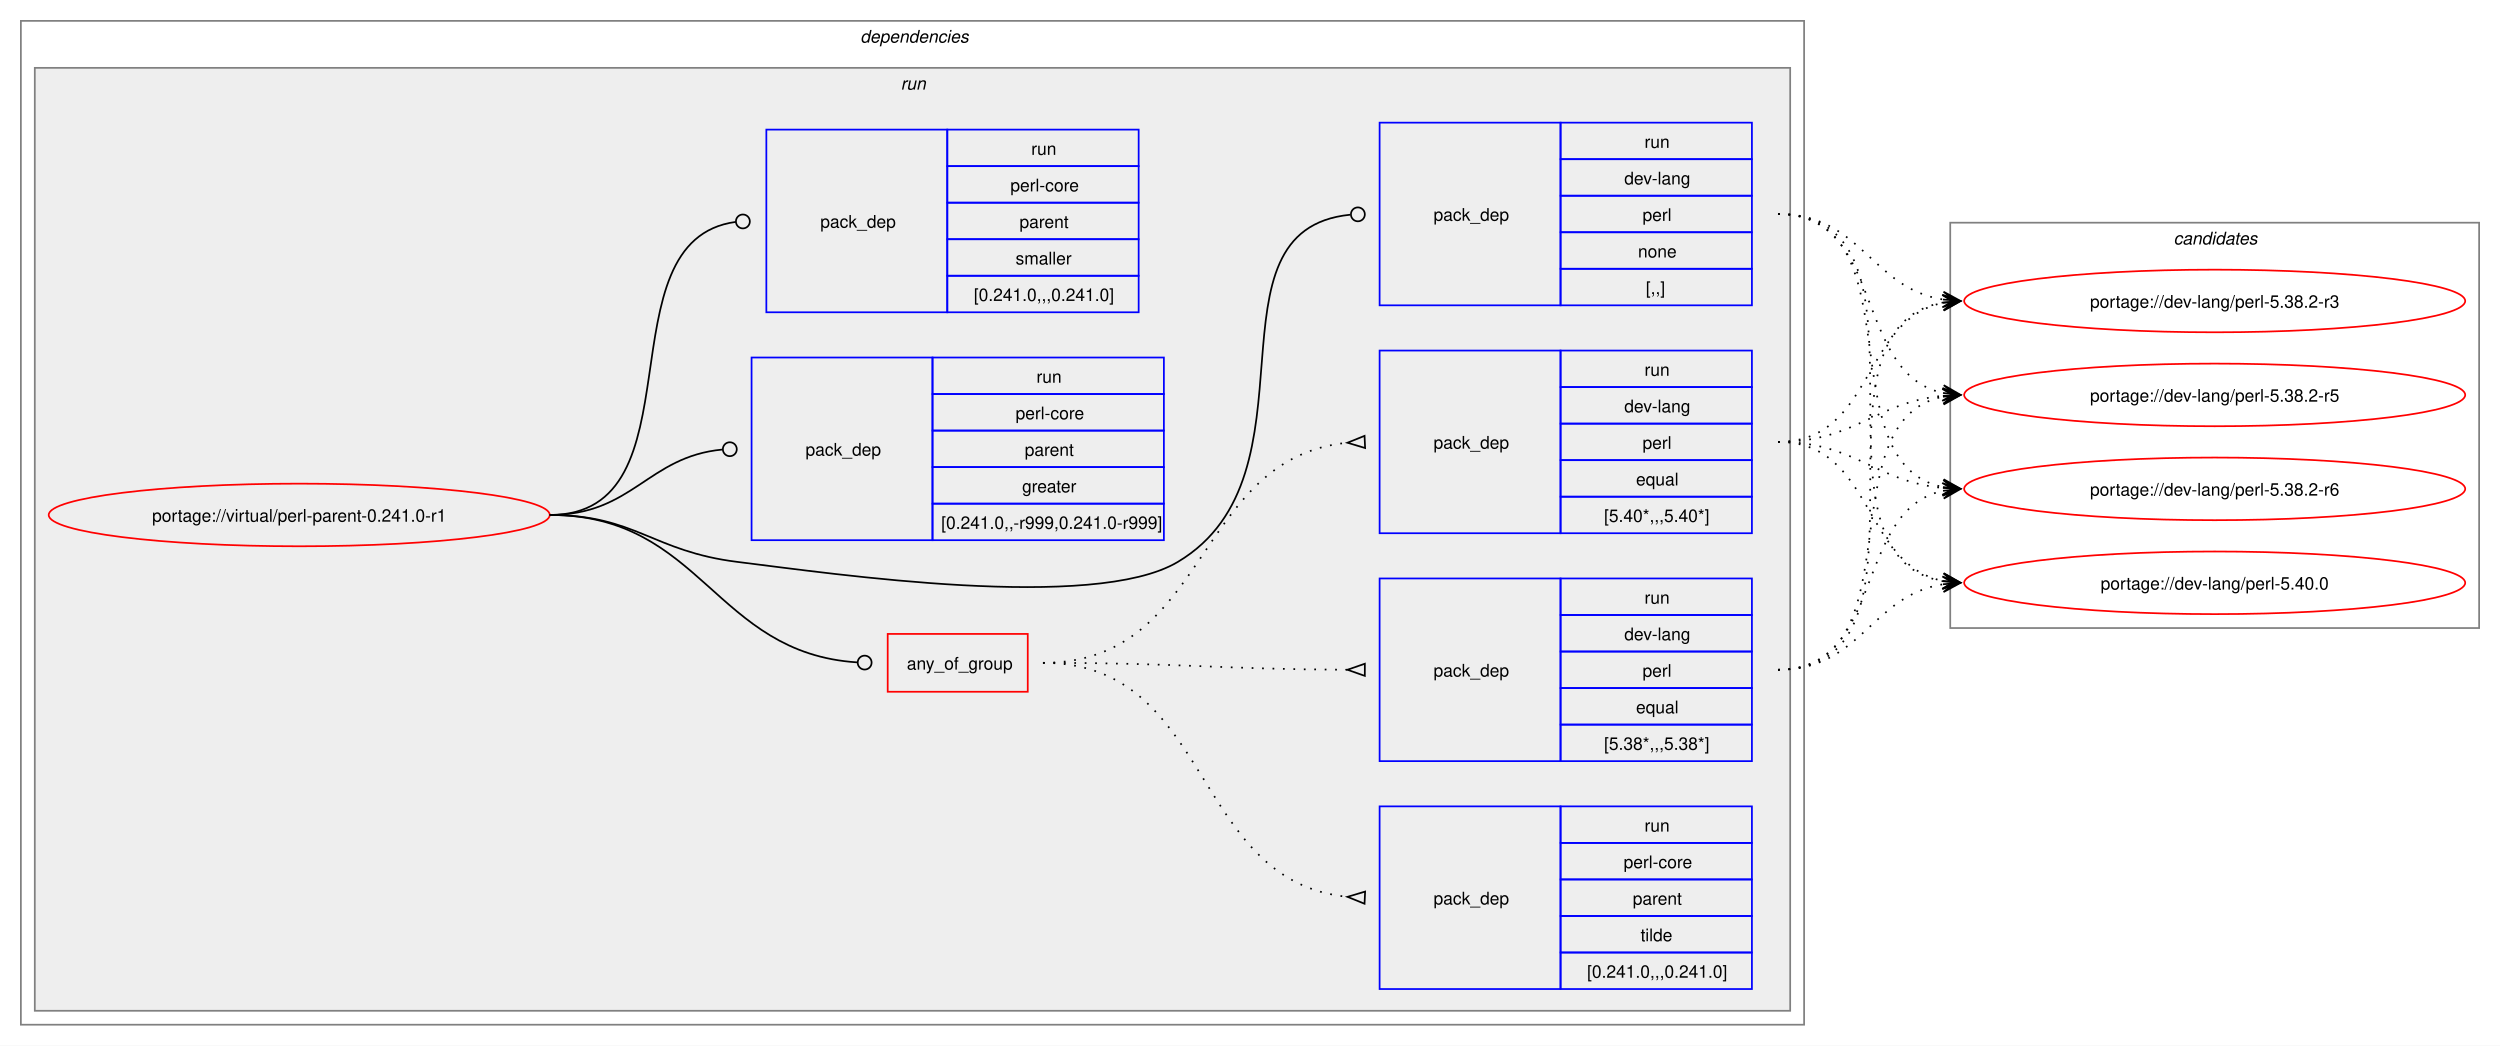
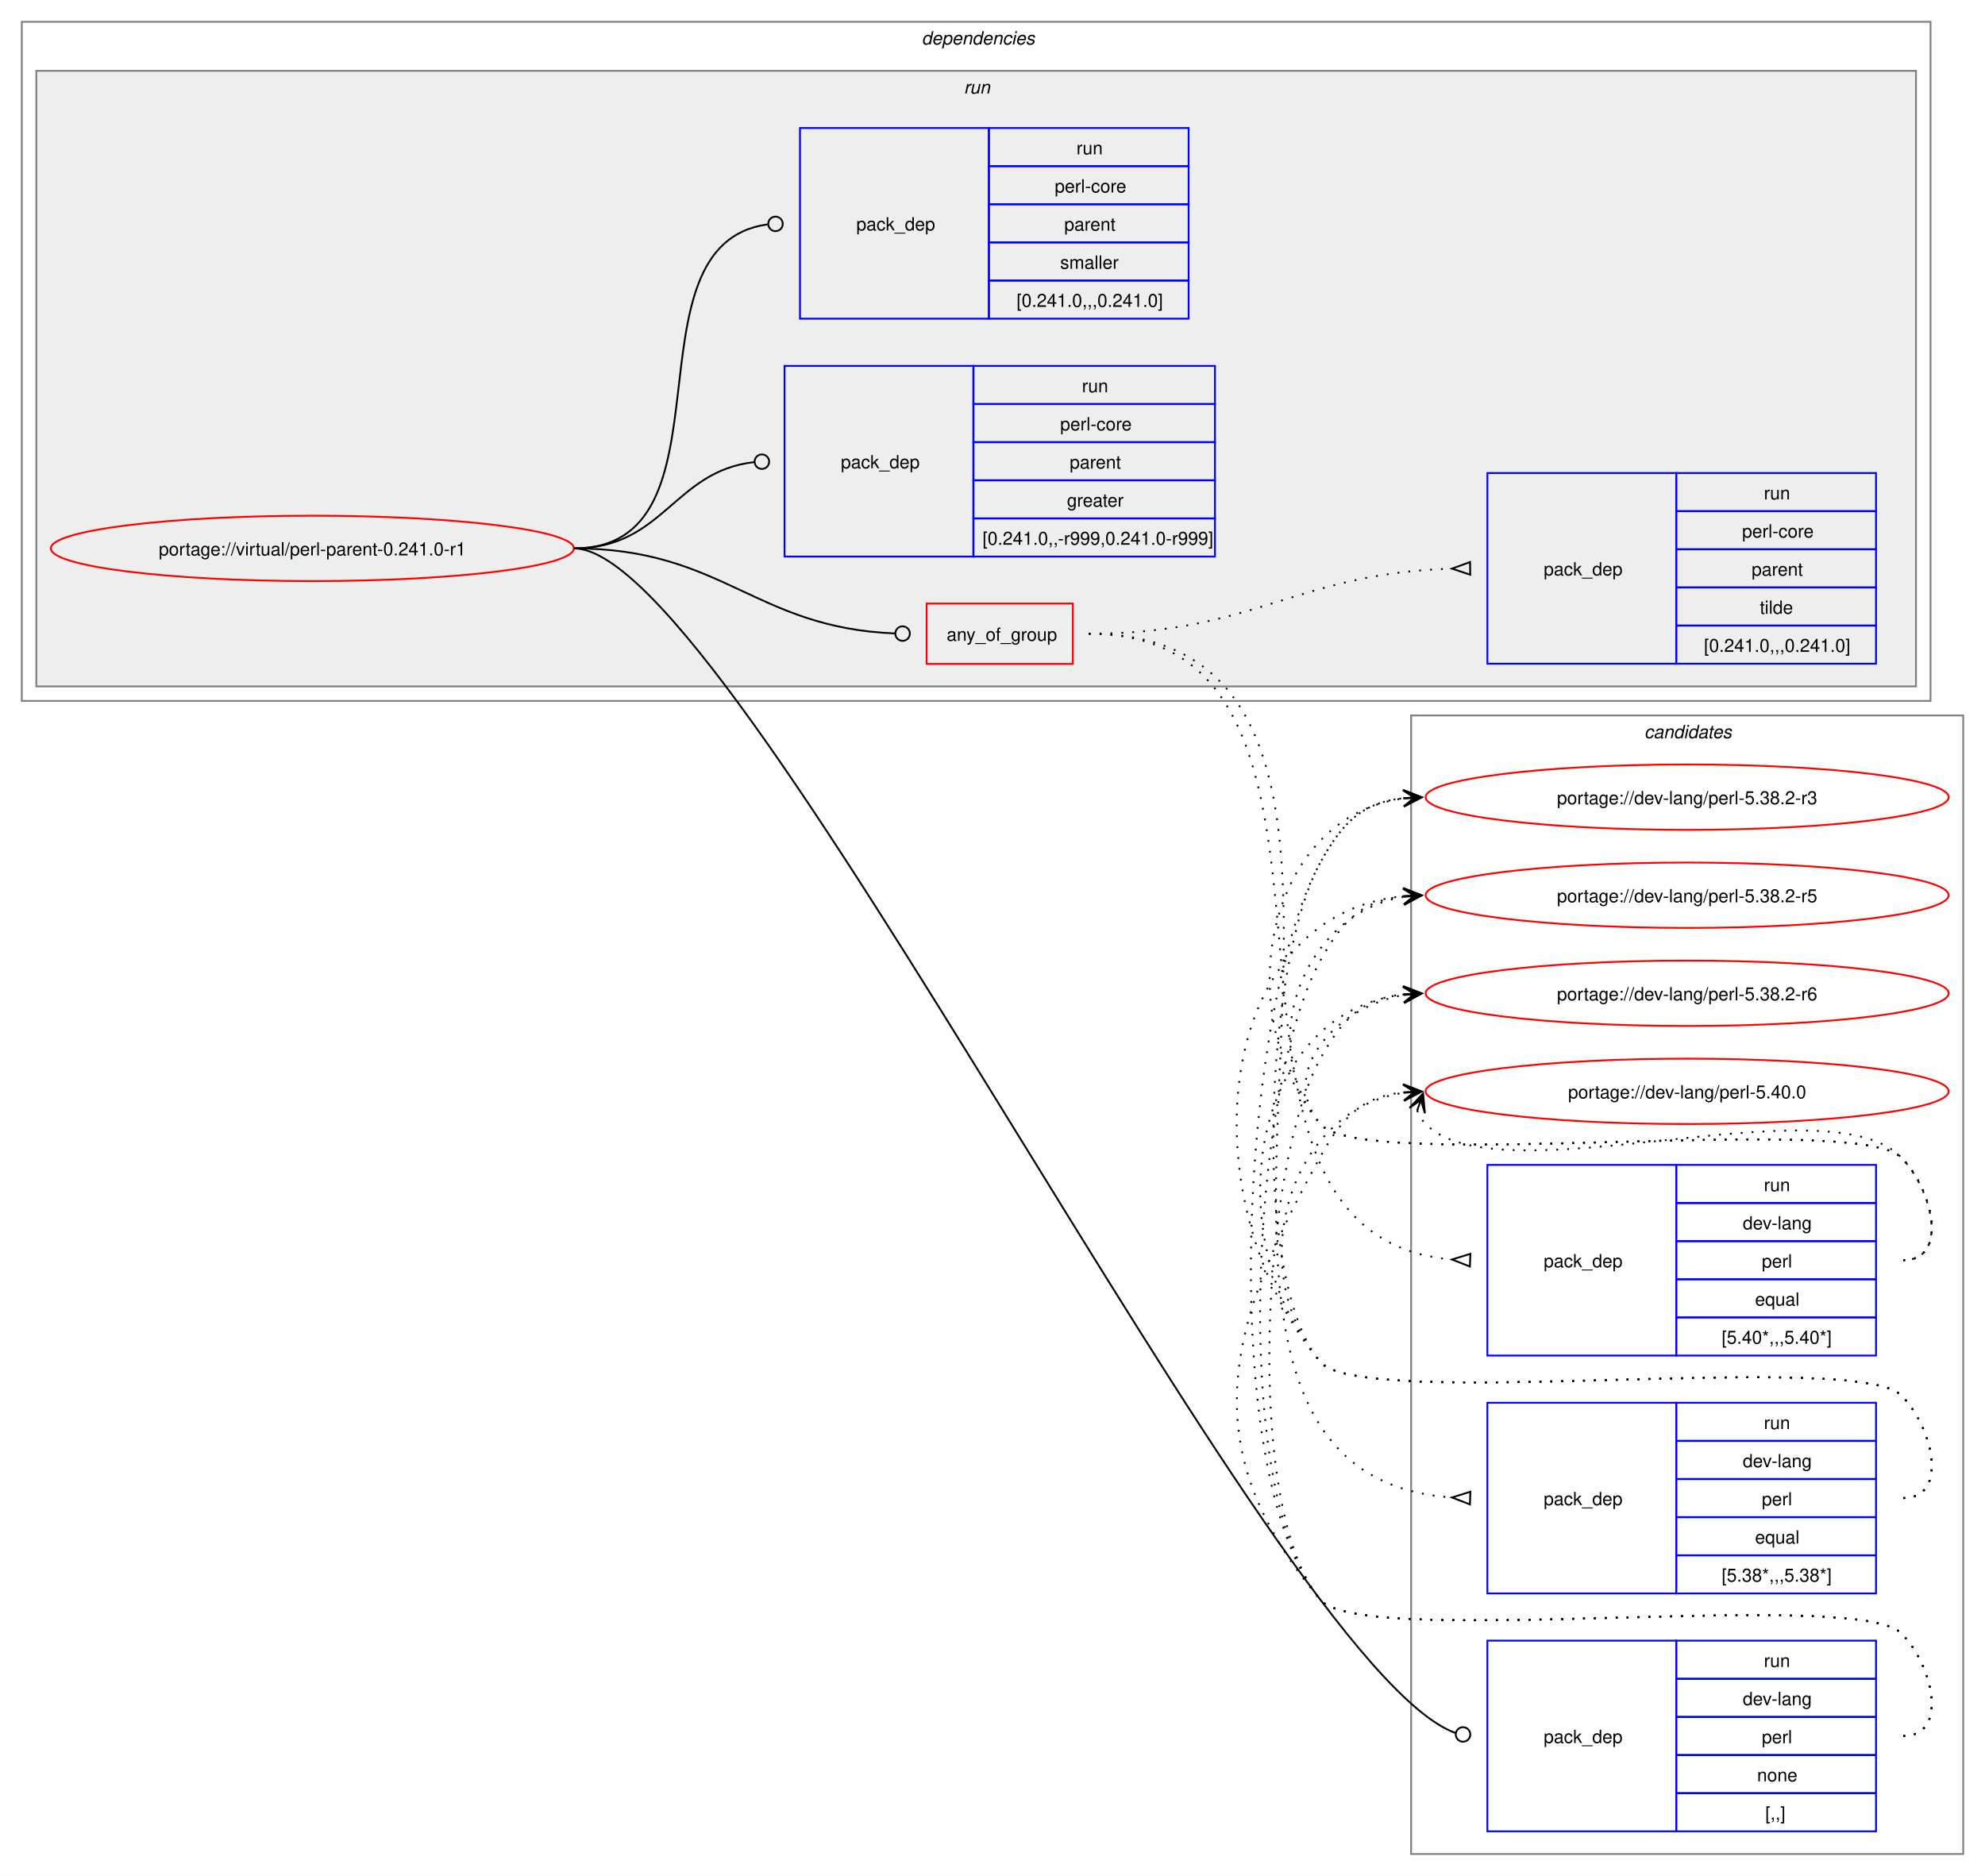
- <svg xmlns="http://www.w3.org/2000/svg" xmlns:xlink="http://www.w3.org/1999/xlink" width="1437pt" height="601pt" viewBox="0.00 0.00 1437.00 601.00">
-   <g id="graph0" class="graph" transform="scale(1 1) rotate(0) translate(4 597)">
-     <polygon fill="white" stroke="none" points="-4,4 -4,-597 1433,-597 1433,4 -4,4" />
+ <svg xmlns="http://www.w3.org/2000/svg" xmlns:xlink="http://www.w3.org/1999/xlink" width="1093pt" height="1033pt" viewBox="0.00 0.00 1093.00 1033.00">
+   <g id="graph0" class="graph" transform="scale(1 1) rotate(0) translate(4 1029)">
+     <polygon fill="white" stroke="none" points="-4,4 -4,-1029 1089,-1029 1089,4 -4,4" />
+     <g id="clust13" class="cluster">
+       <polygon fill="none" stroke="gray" points="773,-8 773,-635 1077,-635 1077,-8 773,-8" />
+       <text text-anchor="start" x="901.38" y="-622.5" font-family="Helvetica,sans-Serif" font-style="italic" font-size="10.00">candidates</text>
+     </g>
    <g id="clust2" class="cluster">
-       <polygon fill="none" stroke="gray" points="8,-8 8,-585 1033,-585 1033,-8 8,-8" />
-       <text text-anchor="start" x="490.5" y="-572.5" font-family="Helvetica,sans-Serif" font-style="italic" font-size="10.00">dependencies</text>
+       <polygon fill="none" stroke="gray" points="8,-643 8,-1017 1059,-1017 1059,-643 8,-643" />
+       <text text-anchor="start" x="503.5" y="-1004.5" font-family="Helvetica,sans-Serif" font-style="italic" font-size="10.00">dependencies</text>
    </g>
    <g id="clust5" class="cluster">
-       <polygon fill="#eeeeee" stroke="gray" points="16,-16 16,-558 1025,-558 1025,-16 16,-16" />
-       <text text-anchor="start" x="513.75" y="-545.5" font-family="Helvetica,sans-Serif" font-style="italic" font-size="10.00">run</text>
-     </g>
-     <g id="clust13" class="cluster">
-       <polygon fill="none" stroke="gray" points="1117,-236 1117,-469 1421,-469 1421,-236 1117,-236" />
-       <text text-anchor="start" x="1245.38" y="-456.5" font-family="Helvetica,sans-Serif" font-style="italic" font-size="10.00">candidates</text>
+       <polygon fill="#eeeeee" stroke="gray" points="16,-651 16,-990 1051,-990 1051,-651 16,-651" />
+       <text text-anchor="start" x="526.75" y="-977.5" font-family="Helvetica,sans-Serif" font-style="italic" font-size="10.00">run</text>
    </g>
    <g id="node1" class="node">
      <g id="a_node1">
        <a xlink:href="../virtual/perl-parent-0.241.0-r1.svg" xlink:title="portage://virtual/perl-parent-0.241.0-r1">
-           <ellipse fill="none" stroke="red" cx="168" cy="-301" rx="144" ry="18" />
-           <text text-anchor="middle" x="168" y="-297.12" font-family="Helvetica,sans-Serif" font-size="10.00">portage://virtual/perl-parent-0.241.0-r1</text>
+           <ellipse fill="none" stroke="red" cx="168" cy="-727" rx="144" ry="18" />
+           <text text-anchor="middle" x="168" y="-723.12" font-family="Helvetica,sans-Serif" font-size="10.00">portage://virtual/perl-parent-0.241.0-r1</text>
        </a>
      </g>
    </g>
    <g id="node2" class="node">
-       <polygon fill="none" stroke="red" points="506.25,-199.38 506.25,-232.62 586.75,-232.62 586.75,-199.38 506.25,-199.38" />
-       <text text-anchor="start" x="517.25" y="-212.12" font-family="Helvetica,sans-Serif" font-size="10.00">any_of_group</text>
+       <polygon fill="none" stroke="red" points="506.25,-663.38 506.25,-696.62 586.75,-696.62 586.75,-663.38 506.25,-663.38" />
+       <text text-anchor="start" x="517.25" y="-676.12" font-family="Helvetica,sans-Serif" font-size="10.00">any_of_group</text>
    </g>
    <g id="edge4" class="edge">
-       <path fill="none" stroke="black" d="M312,-301C399.68,-301 406.44,-221.55 488.75,-216.27" />
-       <ellipse fill="none" stroke="black" cx="493" cy="-216.14" rx="4" ry="4" />
+       <path fill="none" stroke="black" d="M312,-727C394.06,-727 411.28,-683.25 488.78,-680.17" />
+       <ellipse fill="none" stroke="black" cx="493" cy="-680.09" rx="4" ry="4" />
    </g>
    <g id="node6" class="node">
-       <polygon fill="none" stroke="blue" points="789,-421.5 789,-526.5 893,-526.5 893,-421.5 789,-421.5" />
-       <text text-anchor="start" x="820" y="-470.12" font-family="Helvetica,sans-Serif" font-size="10.00">pack_dep</text>
-       <polygon fill="none" stroke="blue" points="893,-505.5 893,-526.5 1003,-526.5 1003,-505.5 893,-505.5" />
-       <text text-anchor="start" x="941.25" y="-512" font-family="Helvetica,sans-Serif" font-size="10.00">run</text>
-       <polygon fill="none" stroke="blue" points="893,-484.5 893,-505.5 1003,-505.5 1003,-484.5 893,-484.5" />
-       <text text-anchor="start" x="929.62" y="-491" font-family="Helvetica,sans-Serif" font-size="10.00">dev-lang</text>
-       <polygon fill="none" stroke="blue" points="893,-463.5 893,-484.5 1003,-484.5 1003,-463.5 893,-463.5" />
-       <text text-anchor="start" x="940.12" y="-470" font-family="Helvetica,sans-Serif" font-size="10.00">perl</text>
-       <polygon fill="none" stroke="blue" points="893,-442.5 893,-463.5 1003,-463.5 1003,-442.5 893,-442.5" />
-       <text text-anchor="start" x="937.5" y="-449" font-family="Helvetica,sans-Serif" font-size="10.00">none</text>
-       <polygon fill="none" stroke="blue" points="893,-421.5 893,-442.5 1003,-442.5 1003,-421.5 893,-421.5" />
-       <text text-anchor="start" x="942" y="-428" font-family="Helvetica,sans-Serif" font-size="10.00">[,,]</text>
+       <polygon fill="none" stroke="blue" points="815,-20.5 815,-125.5 919,-125.5 919,-20.5 815,-20.5" />
+       <text text-anchor="start" x="846" y="-69.12" font-family="Helvetica,sans-Serif" font-size="10.00">pack_dep</text>
+       <polygon fill="none" stroke="blue" points="919,-104.5 919,-125.5 1029,-125.5 1029,-104.5 919,-104.5" />
+       <text text-anchor="start" x="967.25" y="-111" font-family="Helvetica,sans-Serif" font-size="10.00">run</text>
+       <polygon fill="none" stroke="blue" points="919,-83.5 919,-104.5 1029,-104.5 1029,-83.5 919,-83.5" />
+       <text text-anchor="start" x="955.62" y="-90" font-family="Helvetica,sans-Serif" font-size="10.00">dev-lang</text>
+       <polygon fill="none" stroke="blue" points="919,-62.5 919,-83.5 1029,-83.5 1029,-62.5 919,-62.5" />
+       <text text-anchor="start" x="966.12" y="-69" font-family="Helvetica,sans-Serif" font-size="10.00">perl</text>
+       <polygon fill="none" stroke="blue" points="919,-41.5 919,-62.5 1029,-62.5 1029,-41.5 919,-41.5" />
+       <text text-anchor="start" x="963.5" y="-48" font-family="Helvetica,sans-Serif" font-size="10.00">none</text>
+       <polygon fill="none" stroke="blue" points="919,-20.5 919,-41.5 1029,-41.5 1029,-20.5 919,-20.5" />
+       <text text-anchor="start" x="968" y="-27" font-family="Helvetica,sans-Serif" font-size="10.00">[,,]</text>
    </g>
    <g id="edge5" class="edge">
-       <path fill="none" stroke="black" d="M312,-301C361.48,-301 370.89,-280.05 420,-274 475.8,-267.13 624.72,-245.2 673,-274 757.05,-324.13 684.8,-464.83 772.05,-473.57" />
-       <ellipse fill="none" stroke="black" cx="776.51" cy="-473.79" rx="4" ry="4" />
+       <path fill="none" stroke="black" d="M312,-727C400.4,-727 696.85,-110.76 797.44,-74.65" />
+       <ellipse fill="none" stroke="black" cx="801.58" cy="-73.85" rx="4" ry="4" />
    </g>
    <g id="node7" class="node">
-       <polygon fill="none" stroke="blue" points="428,-286.5 428,-391.5 532,-391.5 532,-286.5 428,-286.5" />
-       <text text-anchor="start" x="459" y="-335.12" font-family="Helvetica,sans-Serif" font-size="10.00">pack_dep</text>
-       <polygon fill="none" stroke="blue" points="532,-370.5 532,-391.5 665,-391.5 665,-370.5 532,-370.5" />
-       <text text-anchor="start" x="591.75" y="-377" font-family="Helvetica,sans-Serif" font-size="10.00">run</text>
-       <polygon fill="none" stroke="blue" points="532,-349.5 532,-370.5 665,-370.5 665,-349.5 532,-349.5" />
-       <text text-anchor="start" x="579.75" y="-356" font-family="Helvetica,sans-Serif" font-size="10.00">perl-core</text>
-       <polygon fill="none" stroke="blue" points="532,-328.5 532,-349.5 665,-349.5 665,-328.5 532,-328.5" />
-       <text text-anchor="start" x="585" y="-335" font-family="Helvetica,sans-Serif" font-size="10.00">parent</text>
-       <polygon fill="none" stroke="blue" points="532,-307.5 532,-328.5 665,-328.5 665,-307.5 532,-307.5" />
-       <text text-anchor="start" x="583.5" y="-314" font-family="Helvetica,sans-Serif" font-size="10.00">greater</text>
-       <polygon fill="none" stroke="blue" points="532,-286.5 532,-307.5 665,-307.5 665,-286.5 532,-286.5" />
-       <text text-anchor="start" x="537" y="-293" font-family="Helvetica,sans-Serif" font-size="10.00">[0.241.0,,-r999,0.241.0-r999]</text>
+       <polygon fill="none" stroke="blue" points="428,-722.5 428,-827.5 532,-827.5 532,-722.5 428,-722.5" />
+       <text text-anchor="start" x="459" y="-771.12" font-family="Helvetica,sans-Serif" font-size="10.00">pack_dep</text>
+       <polygon fill="none" stroke="blue" points="532,-806.5 532,-827.5 665,-827.5 665,-806.5 532,-806.5" />
+       <text text-anchor="start" x="591.75" y="-813" font-family="Helvetica,sans-Serif" font-size="10.00">run</text>
+       <polygon fill="none" stroke="blue" points="532,-785.5 532,-806.5 665,-806.5 665,-785.5 532,-785.5" />
+       <text text-anchor="start" x="579.75" y="-792" font-family="Helvetica,sans-Serif" font-size="10.00">perl-core</text>
+       <polygon fill="none" stroke="blue" points="532,-764.5 532,-785.5 665,-785.5 665,-764.5 532,-764.5" />
+       <text text-anchor="start" x="585" y="-771" font-family="Helvetica,sans-Serif" font-size="10.00">parent</text>
+       <polygon fill="none" stroke="blue" points="532,-743.5 532,-764.5 665,-764.5 665,-743.5 532,-743.5" />
+       <text text-anchor="start" x="583.5" y="-750" font-family="Helvetica,sans-Serif" font-size="10.00">greater</text>
+       <polygon fill="none" stroke="blue" points="532,-722.5 532,-743.5 665,-743.5 665,-722.5 532,-722.5" />
+       <text text-anchor="start" x="537" y="-729" font-family="Helvetica,sans-Serif" font-size="10.00">[0.241.0,,-r999,0.241.0-r999]</text>
    </g>
    <g id="edge6" class="edge">
-       <path fill="none" stroke="black" d="M312,-301C359.8,-301 368.2,-334.54 411.23,-338.6" />
-       <ellipse fill="none" stroke="black" cx="415.5" cy="-338.79" rx="4" ry="4" />
+       <path fill="none" stroke="black" d="M312,-727C361.45,-727 366.96,-769.54 411.26,-774.52" />
+       <ellipse fill="none" stroke="black" cx="415.51" cy="-774.76" rx="4" ry="4" />
    </g>
    <g id="node8" class="node">
-       <polygon fill="none" stroke="blue" points="436.5,-417.5 436.5,-522.5 540.5,-522.5 540.5,-417.5 436.5,-417.5" />
-       <text text-anchor="start" x="467.5" y="-466.12" font-family="Helvetica,sans-Serif" font-size="10.00">pack_dep</text>
-       <polygon fill="none" stroke="blue" points="540.5,-501.5 540.5,-522.5 650.5,-522.5 650.5,-501.5 540.5,-501.5" />
-       <text text-anchor="start" x="588.75" y="-508" font-family="Helvetica,sans-Serif" font-size="10.00">run</text>
-       <polygon fill="none" stroke="blue" points="540.5,-480.5 540.5,-501.5 650.5,-501.5 650.5,-480.5 540.5,-480.5" />
-       <text text-anchor="start" x="576.75" y="-487" font-family="Helvetica,sans-Serif" font-size="10.00">perl-core</text>
-       <polygon fill="none" stroke="blue" points="540.5,-459.5 540.5,-480.5 650.5,-480.5 650.5,-459.5 540.5,-459.5" />
-       <text text-anchor="start" x="582" y="-466" font-family="Helvetica,sans-Serif" font-size="10.00">parent</text>
-       <polygon fill="none" stroke="blue" points="540.5,-438.5 540.5,-459.5 650.5,-459.5 650.5,-438.5 540.5,-438.5" />
-       <text text-anchor="start" x="579.75" y="-445" font-family="Helvetica,sans-Serif" font-size="10.00">smaller</text>
-       <polygon fill="none" stroke="blue" points="540.5,-417.5 540.5,-438.5 650.5,-438.5 650.5,-417.5 540.5,-417.5" />
-       <text text-anchor="start" x="555.75" y="-424" font-family="Helvetica,sans-Serif" font-size="10.00">[0.241.0,,,0.241.0]</text>
+       <polygon fill="none" stroke="blue" points="436.5,-853.5 436.5,-958.5 540.5,-958.5 540.5,-853.5 436.5,-853.5" />
+       <text text-anchor="start" x="467.5" y="-902.12" font-family="Helvetica,sans-Serif" font-size="10.00">pack_dep</text>
+       <polygon fill="none" stroke="blue" points="540.5,-937.5 540.5,-958.5 650.5,-958.5 650.5,-937.5 540.5,-937.5" />
+       <text text-anchor="start" x="588.75" y="-944" font-family="Helvetica,sans-Serif" font-size="10.00">run</text>
+       <polygon fill="none" stroke="blue" points="540.5,-916.5 540.5,-937.5 650.5,-937.5 650.5,-916.5 540.5,-916.5" />
+       <text text-anchor="start" x="576.75" y="-923" font-family="Helvetica,sans-Serif" font-size="10.00">perl-core</text>
+       <polygon fill="none" stroke="blue" points="540.5,-895.5 540.5,-916.5 650.5,-916.5 650.5,-895.5 540.5,-895.5" />
+       <text text-anchor="start" x="582" y="-902" font-family="Helvetica,sans-Serif" font-size="10.00">parent</text>
+       <polygon fill="none" stroke="blue" points="540.5,-874.5 540.5,-895.5 650.5,-895.5 650.5,-874.5 540.5,-874.5" />
+       <text text-anchor="start" x="579.75" y="-881" font-family="Helvetica,sans-Serif" font-size="10.00">smaller</text>
+       <polygon fill="none" stroke="blue" points="540.5,-853.5 540.5,-874.5 650.5,-874.5 650.5,-853.5 540.5,-853.5" />
+       <text text-anchor="start" x="555.75" y="-860" font-family="Helvetica,sans-Serif" font-size="10.00">[0.241.0,,,0.241.0]</text>
    </g>
    <g id="edge7" class="edge">
-       <path fill="none" stroke="black" d="M312,-301C399.96,-301 340.76,-458.96 418.95,-469.45" />
-       <ellipse fill="none" stroke="black" cx="423.01" cy="-469.71" rx="4" ry="4" />
+       <path fill="none" stroke="black" d="M312,-727C403.54,-727 337.54,-894.31 418.61,-905.42" />
+       <ellipse fill="none" stroke="black" cx="423.01" cy="-905.71" rx="4" ry="4" />
    </g>
    <g id="node3" class="node">
-       <polygon fill="none" stroke="blue" points="789,-290.5 789,-395.5 893,-395.5 893,-290.5 789,-290.5" />
-       <text text-anchor="start" x="820" y="-339.12" font-family="Helvetica,sans-Serif" font-size="10.00">pack_dep</text>
-       <polygon fill="none" stroke="blue" points="893,-374.5 893,-395.5 1003,-395.5 1003,-374.5 893,-374.5" />
-       <text text-anchor="start" x="941.25" y="-381" font-family="Helvetica,sans-Serif" font-size="10.00">run</text>
-       <polygon fill="none" stroke="blue" points="893,-353.5 893,-374.5 1003,-374.5 1003,-353.5 893,-353.5" />
-       <text text-anchor="start" x="929.62" y="-360" font-family="Helvetica,sans-Serif" font-size="10.00">dev-lang</text>
-       <polygon fill="none" stroke="blue" points="893,-332.5 893,-353.5 1003,-353.5 1003,-332.5 893,-332.5" />
-       <text text-anchor="start" x="940.12" y="-339" font-family="Helvetica,sans-Serif" font-size="10.00">perl</text>
-       <polygon fill="none" stroke="blue" points="893,-311.5 893,-332.5 1003,-332.5 1003,-311.5 893,-311.5" />
-       <text text-anchor="start" x="936.38" y="-318" font-family="Helvetica,sans-Serif" font-size="10.00">equal</text>
-       <polygon fill="none" stroke="blue" points="893,-290.5 893,-311.5 1003,-311.5 1003,-290.5 893,-290.5" />
-       <text text-anchor="start" x="918" y="-297" font-family="Helvetica,sans-Serif" font-size="10.00">[5.40*,,,5.40*]</text>
+       <polygon fill="none" stroke="blue" points="815,-282.5 815,-387.5 919,-387.5 919,-282.5 815,-282.5" />
+       <text text-anchor="start" x="846" y="-331.12" font-family="Helvetica,sans-Serif" font-size="10.00">pack_dep</text>
+       <polygon fill="none" stroke="blue" points="919,-366.5 919,-387.5 1029,-387.5 1029,-366.5 919,-366.5" />
+       <text text-anchor="start" x="967.25" y="-373" font-family="Helvetica,sans-Serif" font-size="10.00">run</text>
+       <polygon fill="none" stroke="blue" points="919,-345.5 919,-366.5 1029,-366.5 1029,-345.5 919,-345.5" />
+       <text text-anchor="start" x="955.62" y="-352" font-family="Helvetica,sans-Serif" font-size="10.00">dev-lang</text>
+       <polygon fill="none" stroke="blue" points="919,-324.5 919,-345.5 1029,-345.5 1029,-324.5 919,-324.5" />
+       <text text-anchor="start" x="966.12" y="-331" font-family="Helvetica,sans-Serif" font-size="10.00">perl</text>
+       <polygon fill="none" stroke="blue" points="919,-303.5 919,-324.5 1029,-324.5 1029,-303.5 919,-303.5" />
+       <text text-anchor="start" x="962.38" y="-310" font-family="Helvetica,sans-Serif" font-size="10.00">equal</text>
+       <polygon fill="none" stroke="blue" points="919,-282.5 919,-303.5 1029,-303.5 1029,-282.5 919,-282.5" />
+       <text text-anchor="start" x="944" y="-289" font-family="Helvetica,sans-Serif" font-size="10.00">[5.40*,,,5.40*]</text>
    </g>
    <g id="edge1" class="edge">
-       <path fill="none" stroke="black" stroke-dasharray="1,5" d="M595.5,-216C691.81,-216 681.97,-333.99 770.61,-342.51" />
-       <polygon fill="none" stroke="black" points="780.34,-346.47 770.51,-342.51 780.66,-339.48 780.34,-346.47" />
+       <path fill="none" stroke="black" stroke-dasharray="1,5" d="M595.5,-680C771.61,-680 632.06,-348.34 795.85,-335.39" />
+       <polygon fill="none" stroke="black" points="805.63,-338.52 795.51,-335.4 805.37,-331.52 805.63,-338.52" />
    </g>
    <g id="node4" class="node">
-       <polygon fill="none" stroke="blue" points="789,-159.5 789,-264.5 893,-264.5 893,-159.5 789,-159.5" />
-       <text text-anchor="start" x="820" y="-208.12" font-family="Helvetica,sans-Serif" font-size="10.00">pack_dep</text>
-       <polygon fill="none" stroke="blue" points="893,-243.5 893,-264.5 1003,-264.5 1003,-243.5 893,-243.5" />
-       <text text-anchor="start" x="941.25" y="-250" font-family="Helvetica,sans-Serif" font-size="10.00">run</text>
-       <polygon fill="none" stroke="blue" points="893,-222.5 893,-243.5 1003,-243.5 1003,-222.5 893,-222.5" />
-       <text text-anchor="start" x="929.62" y="-229" font-family="Helvetica,sans-Serif" font-size="10.00">dev-lang</text>
-       <polygon fill="none" stroke="blue" points="893,-201.5 893,-222.5 1003,-222.5 1003,-201.5 893,-201.5" />
-       <text text-anchor="start" x="940.12" y="-208" font-family="Helvetica,sans-Serif" font-size="10.00">perl</text>
-       <polygon fill="none" stroke="blue" points="893,-180.5 893,-201.5 1003,-201.5 1003,-180.5 893,-180.5" />
-       <text text-anchor="start" x="936.38" y="-187" font-family="Helvetica,sans-Serif" font-size="10.00">equal</text>
-       <polygon fill="none" stroke="blue" points="893,-159.5 893,-180.5 1003,-180.5 1003,-159.5 893,-159.5" />
-       <text text-anchor="start" x="918" y="-166" font-family="Helvetica,sans-Serif" font-size="10.00">[5.38*,,,5.38*]</text>
+       <polygon fill="none" stroke="blue" points="815,-151.5 815,-256.5 919,-256.5 919,-151.5 815,-151.5" />
+       <text text-anchor="start" x="846" y="-200.12" font-family="Helvetica,sans-Serif" font-size="10.00">pack_dep</text>
+       <polygon fill="none" stroke="blue" points="919,-235.5 919,-256.5 1029,-256.5 1029,-235.5 919,-235.5" />
+       <text text-anchor="start" x="967.25" y="-242" font-family="Helvetica,sans-Serif" font-size="10.00">run</text>
+       <polygon fill="none" stroke="blue" points="919,-214.5 919,-235.5 1029,-235.5 1029,-214.5 919,-214.5" />
+       <text text-anchor="start" x="955.62" y="-221" font-family="Helvetica,sans-Serif" font-size="10.00">dev-lang</text>
+       <polygon fill="none" stroke="blue" points="919,-193.5 919,-214.5 1029,-214.5 1029,-193.5 919,-193.5" />
+       <text text-anchor="start" x="966.12" y="-200" font-family="Helvetica,sans-Serif" font-size="10.00">perl</text>
+       <polygon fill="none" stroke="blue" points="919,-172.5 919,-193.5 1029,-193.5 1029,-172.5 919,-172.5" />
+       <text text-anchor="start" x="962.38" y="-179" font-family="Helvetica,sans-Serif" font-size="10.00">equal</text>
+       <polygon fill="none" stroke="blue" points="919,-151.5 919,-172.5 1029,-172.5 1029,-151.5 919,-151.5" />
+       <text text-anchor="start" x="944" y="-158" font-family="Helvetica,sans-Serif" font-size="10.00">[5.38*,,,5.38*]</text>
    </g>
    <g id="edge2" class="edge">
-       <path fill="none" stroke="black" stroke-dasharray="1,5" d="M595.5,-216C674.42,-216 696.65,-212.34 770.7,-212.02" />
-       <polygon fill="none" stroke="black" points="780.51,-215.5 770.5,-212.02 780.49,-208.5 780.51,-215.5" />
+       <path fill="none" stroke="black" stroke-dasharray="1,5" d="M595.5,-680C823.2,-680 582.44,-218.76 795.51,-204.35" />
+       <polygon fill="none" stroke="black" points="805.62,-207.51 795.51,-204.35 805.39,-200.52 805.62,-207.51" />
    </g>
    <g id="node5" class="node">
-       <polygon fill="none" stroke="blue" points="789,-28.5 789,-133.5 893,-133.5 893,-28.5 789,-28.5" />
-       <text text-anchor="start" x="820" y="-77.12" font-family="Helvetica,sans-Serif" font-size="10.00">pack_dep</text>
-       <polygon fill="none" stroke="blue" points="893,-112.5 893,-133.5 1003,-133.5 1003,-112.5 893,-112.5" />
-       <text text-anchor="start" x="941.25" y="-119" font-family="Helvetica,sans-Serif" font-size="10.00">run</text>
-       <polygon fill="none" stroke="blue" points="893,-91.5 893,-112.5 1003,-112.5 1003,-91.5 893,-91.5" />
-       <text text-anchor="start" x="929.25" y="-98" font-family="Helvetica,sans-Serif" font-size="10.00">perl-core</text>
-       <polygon fill="none" stroke="blue" points="893,-70.5 893,-91.5 1003,-91.5 1003,-70.5 893,-70.5" />
-       <text text-anchor="start" x="934.5" y="-77" font-family="Helvetica,sans-Serif" font-size="10.00">parent</text>
-       <polygon fill="none" stroke="blue" points="893,-49.5 893,-70.5 1003,-70.5 1003,-49.5 893,-49.5" />
-       <text text-anchor="start" x="939" y="-56" font-family="Helvetica,sans-Serif" font-size="10.00">tilde</text>
-       <polygon fill="none" stroke="blue" points="893,-28.5 893,-49.5 1003,-49.5 1003,-28.5 893,-28.5" />
-       <text text-anchor="start" x="908.25" y="-35" font-family="Helvetica,sans-Serif" font-size="10.00">[0.241.0,,,0.241.0]</text>
+       <polygon fill="none" stroke="blue" points="815,-663.5 815,-768.5 919,-768.5 919,-663.5 815,-663.5" />
+       <text text-anchor="start" x="846" y="-712.12" font-family="Helvetica,sans-Serif" font-size="10.00">pack_dep</text>
+       <polygon fill="none" stroke="blue" points="919,-747.5 919,-768.5 1029,-768.5 1029,-747.5 919,-747.5" />
+       <text text-anchor="start" x="967.25" y="-754" font-family="Helvetica,sans-Serif" font-size="10.00">run</text>
+       <polygon fill="none" stroke="blue" points="919,-726.5 919,-747.5 1029,-747.5 1029,-726.5 919,-726.5" />
+       <text text-anchor="start" x="955.25" y="-733" font-family="Helvetica,sans-Serif" font-size="10.00">perl-core</text>
+       <polygon fill="none" stroke="blue" points="919,-705.5 919,-726.5 1029,-726.5 1029,-705.5 919,-705.5" />
+       <text text-anchor="start" x="960.5" y="-712" font-family="Helvetica,sans-Serif" font-size="10.00">parent</text>
+       <polygon fill="none" stroke="blue" points="919,-684.5 919,-705.5 1029,-705.5 1029,-684.5 919,-684.5" />
+       <text text-anchor="start" x="965" y="-691" font-family="Helvetica,sans-Serif" font-size="10.00">tilde</text>
+       <polygon fill="none" stroke="blue" points="919,-663.5 919,-684.5 1029,-684.5 1029,-663.5 919,-663.5" />
+       <text text-anchor="start" x="934.25" y="-670" font-family="Helvetica,sans-Serif" font-size="10.00">[0.241.0,,,0.241.0]</text>
    </g>
    <g id="edge3" class="edge">
-       <path fill="none" stroke="black" stroke-dasharray="1,5" d="M595.5,-216C693.88,-216 680.18,-90.33 770.68,-81.49" />
-       <polygon fill="none" stroke="black" points="780.67,-84.52 770.51,-81.5 780.33,-77.53 780.67,-84.52" />
+       <path fill="none" stroke="black" stroke-dasharray="1,5" d="M595.5,-680C686.8,-680 709.4,-713.31 795.47,-715.85" />
+       <polygon fill="none" stroke="black" points="805.45,-719.49 795.5,-715.85 805.55,-712.49 805.45,-719.49" />
    </g>
    <g id="node9" class="node">
      <g id="a_node9">
        <a xlink:href="../dev-lang/perl-5.38.2-r3.svg" xlink:title="portage://dev-lang/perl-5.38.2-r3">
-           <ellipse fill="none" stroke="red" cx="1269" cy="-424" rx="144" ry="18" />
-           <text text-anchor="middle" x="1269" y="-420.12" font-family="Helvetica,sans-Serif" font-size="10.00">portage://dev-lang/perl-5.38.2-r3</text>
+           <ellipse fill="none" stroke="red" cx="925" cy="-590" rx="144" ry="18" />
+           <text text-anchor="middle" x="925" y="-586.12" font-family="Helvetica,sans-Serif" font-size="10.00">portage://dev-lang/perl-5.38.2-r3</text>
        </a>
      </g>
    </g>
    <g id="edge8" class="edge">
-       <path fill="none" stroke="black" stroke-dasharray="1,5" d="M1018,-343C1073.35,-343 1066.06,-413.6 1113.1,-422.98" />
-       <polygon fill="black" stroke="black" points="1122.79,-423.89 1112.41,-427.43 1119.02,-423.53 1112.83,-422.95 1112.83,-422.95 1112.83,-422.95 1119.02,-423.53 1113.25,-418.47 1122.79,-423.89" />
+       <path fill="none" stroke="black" stroke-dasharray="1,5" d="M1044,-335C1069.12,-335 1060.6,-373.59 1043,-391.5 1018.04,-416.9 745.84,-382.68 723,-410 671.59,-471.49 693.83,-579.72 769.04,-589.32" />
+       <polygon fill="black" stroke="black" points="778.78,-589.92 768.52,-593.79 775.01,-589.69 768.8,-589.3 768.8,-589.3 768.8,-589.3 775.01,-589.69 769.08,-584.81 778.78,-589.92" />
    </g>
    <g id="node10" class="node">
      <g id="a_node10">
        <a xlink:href="../dev-lang/perl-5.38.2-r5.svg" xlink:title="portage://dev-lang/perl-5.38.2-r5">
-           <ellipse fill="none" stroke="red" cx="1269" cy="-370" rx="144" ry="18" />
-           <text text-anchor="middle" x="1269" y="-366.12" font-family="Helvetica,sans-Serif" font-size="10.00">portage://dev-lang/perl-5.38.2-r5</text>
+           <ellipse fill="none" stroke="red" cx="925" cy="-536" rx="144" ry="18" />
+           <text text-anchor="middle" x="925" y="-532.12" font-family="Helvetica,sans-Serif" font-size="10.00">portage://dev-lang/perl-5.38.2-r5</text>
        </a>
      </g>
    </g>
    <g id="edge9" class="edge">
-       <path fill="none" stroke="black" stroke-dasharray="1,5" d="M1018,-343C1062.63,-343 1073.68,-365.75 1112.8,-369.48" />
-       <polygon fill="black" stroke="black" points="1122.78,-369.94 1112.59,-373.98 1119.01,-369.77 1112.79,-369.48 1112.79,-369.48 1112.79,-369.48 1119.01,-369.77 1113,-364.99 1122.78,-369.94" />
+       <path fill="none" stroke="black" stroke-dasharray="1,5" d="M1044,-335C1069.12,-335 1060.6,-373.59 1043,-391.5 1018.04,-416.9 745.84,-382.68 723,-410 685.96,-454.3 714.58,-526.57 769.14,-535.16" />
+       <polygon fill="black" stroke="black" points="778.79,-535.91 768.47,-539.62 775.01,-535.61 768.82,-535.13 768.82,-535.13 768.82,-535.13 775.01,-535.61 769.16,-530.65 778.79,-535.91" />
    </g>
    <g id="node11" class="node">
      <g id="a_node11">
        <a xlink:href="../dev-lang/perl-5.38.2-r6.svg" xlink:title="portage://dev-lang/perl-5.38.2-r6">
-           <ellipse fill="none" stroke="red" cx="1269" cy="-316" rx="144" ry="18" />
-           <text text-anchor="middle" x="1269" y="-312.12" font-family="Helvetica,sans-Serif" font-size="10.00">portage://dev-lang/perl-5.38.2-r6</text>
+           <ellipse fill="none" stroke="red" cx="925" cy="-482" rx="144" ry="18" />
+           <text text-anchor="middle" x="925" y="-478.12" font-family="Helvetica,sans-Serif" font-size="10.00">portage://dev-lang/perl-5.38.2-r6</text>
        </a>
      </g>
    </g>
    <g id="edge10" class="edge">
-       <path fill="none" stroke="black" stroke-dasharray="1,5" d="M1018,-343C1062.63,-343 1073.68,-320.25 1112.8,-316.52" />
-       <polygon fill="black" stroke="black" points="1122.78,-316.06 1113,-321.01 1119.01,-316.23 1112.79,-316.52 1112.79,-316.52 1112.79,-316.52 1119.01,-316.23 1112.59,-312.02 1122.78,-316.06" />
+       <path fill="none" stroke="black" stroke-dasharray="1,5" d="M1044,-335C1069.12,-335 1060.6,-373.59 1043,-391.5 1018.04,-416.9 745.84,-382.68 723,-410 699.17,-438.5 732.13,-474.76 769.01,-481.05" />
+       <polygon fill="black" stroke="black" points="778.79,-481.9 768.44,-485.52 775.02,-481.57 768.82,-481.03 768.82,-481.03 768.82,-481.03 775.02,-481.57 769.21,-476.55 778.79,-481.9" />
    </g>
    <g id="node12" class="node">
      <g id="a_node12">
        <a xlink:href="../dev-lang/perl-5.40.0.svg" xlink:title="portage://dev-lang/perl-5.40.0">
-           <ellipse fill="none" stroke="red" cx="1269" cy="-262" rx="144" ry="18" />
-           <text text-anchor="middle" x="1269" y="-258.12" font-family="Helvetica,sans-Serif" font-size="10.00">portage://dev-lang/perl-5.40.0</text>
+           <ellipse fill="none" stroke="red" cx="925" cy="-428" rx="144" ry="18" />
+           <text text-anchor="middle" x="925" y="-424.12" font-family="Helvetica,sans-Serif" font-size="10.00">portage://dev-lang/perl-5.40.0</text>
        </a>
      </g>
    </g>
    <g id="edge11" class="edge">
-       <path fill="none" stroke="black" stroke-dasharray="1,5" d="M1018,-343C1073.35,-343 1066.06,-272.4 1113.1,-263.02" />
-       <polygon fill="black" stroke="black" points="1122.79,-262.11 1113.25,-267.53 1119.02,-262.47 1112.83,-263.05 1112.83,-263.05 1112.83,-263.05 1119.02,-262.47 1112.41,-258.57 1122.79,-262.11" />
+       <path fill="none" stroke="black" stroke-dasharray="1,5" d="M776.37,-417.45C777.4,-414.7 779.07,-411.96 781,-410 821.96,-368.42 1002.83,-433.85 1043,-391.5 1060.28,-373.28 1069.12,-335 1044,-335" />
+       <polygon fill="black" stroke="black" points="779.6,-426.85 772.09,-418.86 778.37,-423.27 776.34,-417.39 776.34,-417.39 776.34,-417.39 778.37,-423.27 780.6,-415.93 779.6,-426.85" />
    </g>
    <g id="edge12" class="edge">
-       <path fill="none" stroke="black" stroke-dasharray="1,5" d="M1018,-212C1119.33,-212 1026.33,-408.16 1112.85,-423.1" />
-       <polygon fill="black" stroke="black" points="1122.79,-423.9 1112.46,-427.58 1119.02,-423.6 1112.82,-423.1 1112.82,-423.1 1112.82,-423.1 1119.02,-423.6 1113.18,-418.61 1122.79,-423.9" />
+       <path fill="none" stroke="black" stroke-dasharray="1,5" d="M1044,-204C1069.12,-204 1060.6,-242.59 1043,-260.5 1018.04,-285.9 745.84,-251.68 723,-279 683.8,-325.88 693.5,-500.48 723,-554 735.54,-576.76 746.66,-587.12 768.94,-589.47" />
+       <polygon fill="black" stroke="black" points="778.78,-589.94 768.58,-593.96 775.01,-589.76 768.79,-589.46 768.79,-589.46 768.79,-589.46 775.01,-589.76 769.01,-584.97 778.78,-589.94" />
    </g>
    <g id="edge13" class="edge">
-       <path fill="none" stroke="black" stroke-dasharray="1,5" d="M1018,-212C1098.6,-212 1045.03,-355.53 1113.05,-368.99" />
-       <polygon fill="black" stroke="black" points="1122.79,-369.89 1112.42,-373.45 1119.02,-369.54 1112.83,-368.97 1112.83,-368.97 1112.83,-368.97 1119.02,-369.54 1113.24,-364.49 1122.79,-369.89" />
+       <path fill="none" stroke="black" stroke-dasharray="1,5" d="M1044,-204C1069.12,-204 1060.6,-242.59 1043,-260.5 1018.04,-285.9 745.84,-251.68 723,-279 650.37,-365.87 662.13,-525.3 769.01,-535.49" />
+       <polygon fill="black" stroke="black" points="778.78,-535.94 768.58,-539.97 775.01,-535.77 768.79,-535.48 768.79,-535.48 768.79,-535.48 775.01,-535.77 769,-530.98 778.78,-535.94" />
    </g>
    <g id="edge14" class="edge">
-       <path fill="none" stroke="black" stroke-dasharray="1,5" d="M1018,-212C1080,-212 1060.81,-303.79 1112.98,-314.9" />
-       <polygon fill="black" stroke="black" points="1122.79,-315.88 1112.39,-319.37 1119.02,-315.5 1112.84,-314.89 1112.84,-314.89 1112.84,-314.89 1119.02,-315.5 1113.28,-310.41 1122.79,-315.88" />
+       <path fill="none" stroke="black" stroke-dasharray="1,5" d="M1044,-204C1069.12,-204 1060.6,-242.59 1043,-260.5 1018.04,-285.9 745.84,-251.68 723,-279 665.36,-347.95 684.51,-471.34 768.82,-481.35" />
+       <polygon fill="black" stroke="black" points="778.78,-481.93 768.54,-485.84 775.01,-481.71 768.8,-481.35 768.8,-481.35 768.8,-481.35 775.01,-481.71 769.06,-476.86 778.78,-481.93" />
    </g>
    <g id="edge15" class="edge">
-       <path fill="none" stroke="black" stroke-dasharray="1,5" d="M1018,-212C1066.12,-212 1071.34,-254.67 1112.93,-261.17" />
-       <polygon fill="black" stroke="black" points="1122.78,-261.91 1112.48,-265.65 1119.01,-261.63 1112.81,-261.17 1112.81,-261.17 1112.81,-261.17 1119.01,-261.63 1113.15,-256.68 1122.78,-261.91" />
+       <path fill="none" stroke="black" stroke-dasharray="1,5" d="M1044,-204C1069.12,-204 1060.6,-242.59 1043,-260.5 1018.04,-285.9 745.84,-251.68 723,-279 679.92,-330.53 705.98,-418.13 769.12,-427.23" />
+       <polygon fill="black" stroke="black" points="778.78,-427.91 768.49,-431.7 775.01,-427.65 768.81,-427.21 768.81,-427.21 768.81,-427.21 775.01,-427.65 769.13,-422.72 778.78,-427.91" />
    </g>
    <g id="edge16" class="edge">
-       <path fill="none" stroke="black" stroke-dasharray="1,5" d="M1018,-474C1066.12,-474 1071.34,-431.33 1112.93,-424.83" />
-       <polygon fill="black" stroke="black" points="1122.78,-424.09 1113.15,-429.32 1119.01,-424.37 1112.81,-424.83 1112.81,-424.83 1112.81,-424.83 1119.01,-424.37 1112.48,-420.35 1122.78,-424.09" />
+       <path fill="none" stroke="black" stroke-dasharray="1,5" d="M1044,-73C1069.12,-73 1060.6,-111.59 1043,-129.5 1018.04,-154.9 745.84,-120.68 723,-148 665.13,-217.22 679.45,-474.98 723,-554 735.54,-576.76 746.66,-587.12 768.94,-589.47" />
+       <polygon fill="black" stroke="black" points="778.78,-589.94 768.58,-593.96 775.01,-589.76 768.79,-589.46 768.79,-589.46 768.79,-589.46 775.01,-589.76 769.01,-584.97 778.78,-589.94" />
    </g>
    <g id="edge17" class="edge">
-       <path fill="none" stroke="black" stroke-dasharray="1,5" d="M1018,-474C1080,-474 1060.81,-382.21 1112.98,-371.1" />
-       <polygon fill="black" stroke="black" points="1122.79,-370.12 1113.28,-375.59 1119.02,-370.5 1112.84,-371.11 1112.84,-371.11 1112.84,-371.11 1119.02,-370.5 1112.39,-366.63 1122.79,-370.12" />
+       <path fill="none" stroke="black" stroke-dasharray="1,5" d="M1044,-73C1069.12,-73 1060.6,-111.59 1043,-129.5 1018.04,-154.9 745.84,-120.68 723,-148 672.83,-208.01 685.24,-431.49 723,-500 735.54,-522.76 746.66,-533.12 768.94,-535.47" />
+       <polygon fill="black" stroke="black" points="778.78,-535.94 768.58,-539.96 775.01,-535.76 768.79,-535.46 768.79,-535.46 768.79,-535.46 775.01,-535.76 769.01,-530.97 778.78,-535.94" />
    </g>
    <g id="edge18" class="edge">
-       <path fill="none" stroke="black" stroke-dasharray="1,5" d="M1018,-474C1098.6,-474 1045.03,-330.47 1113.05,-317.01" />
-       <polygon fill="black" stroke="black" points="1122.79,-316.11 1113.24,-321.51 1119.02,-316.46 1112.83,-317.03 1112.83,-317.03 1112.83,-317.03 1119.02,-316.46 1112.42,-312.55 1122.79,-316.11" />
+       <path fill="none" stroke="black" stroke-dasharray="1,5" d="M1044,-73C1069.12,-73 1060.6,-111.59 1043,-129.5 1018.04,-154.9 745.84,-120.68 723,-148 680.52,-198.8 691.03,-388 723,-446 735.54,-468.76 746.66,-479.12 768.94,-481.47" />
+       <polygon fill="black" stroke="black" points="778.78,-481.94 768.58,-485.96 775.01,-481.76 768.79,-481.46 768.79,-481.46 768.79,-481.46 775.01,-481.76 769.01,-476.97 778.78,-481.94" />
    </g>
    <g id="edge19" class="edge">
-       <path fill="none" stroke="black" stroke-dasharray="1,5" d="M1018,-474C1119.33,-474 1026.33,-277.84 1112.85,-262.9" />
-       <polygon fill="black" stroke="black" points="1122.79,-262.1 1113.18,-267.39 1119.02,-262.4 1112.82,-262.9 1112.82,-262.9 1112.82,-262.9 1119.02,-262.4 1112.46,-258.42 1122.79,-262.1" />
+       <path fill="none" stroke="black" stroke-dasharray="1,5" d="M1044,-73C1069.12,-73 1060.6,-111.59 1043,-129.5 1018.04,-154.9 745.84,-120.68 723,-148 653.44,-231.2 670.65,-297.03 723,-392 735.54,-414.76 746.66,-425.12 768.94,-427.47" />
+       <polygon fill="black" stroke="black" points="778.78,-427.94 768.58,-431.96 775.01,-427.76 768.79,-427.46 768.79,-427.46 768.79,-427.46 775.01,-427.76 769.01,-422.97 778.78,-427.94" />
    </g>
  </g>
</svg>
